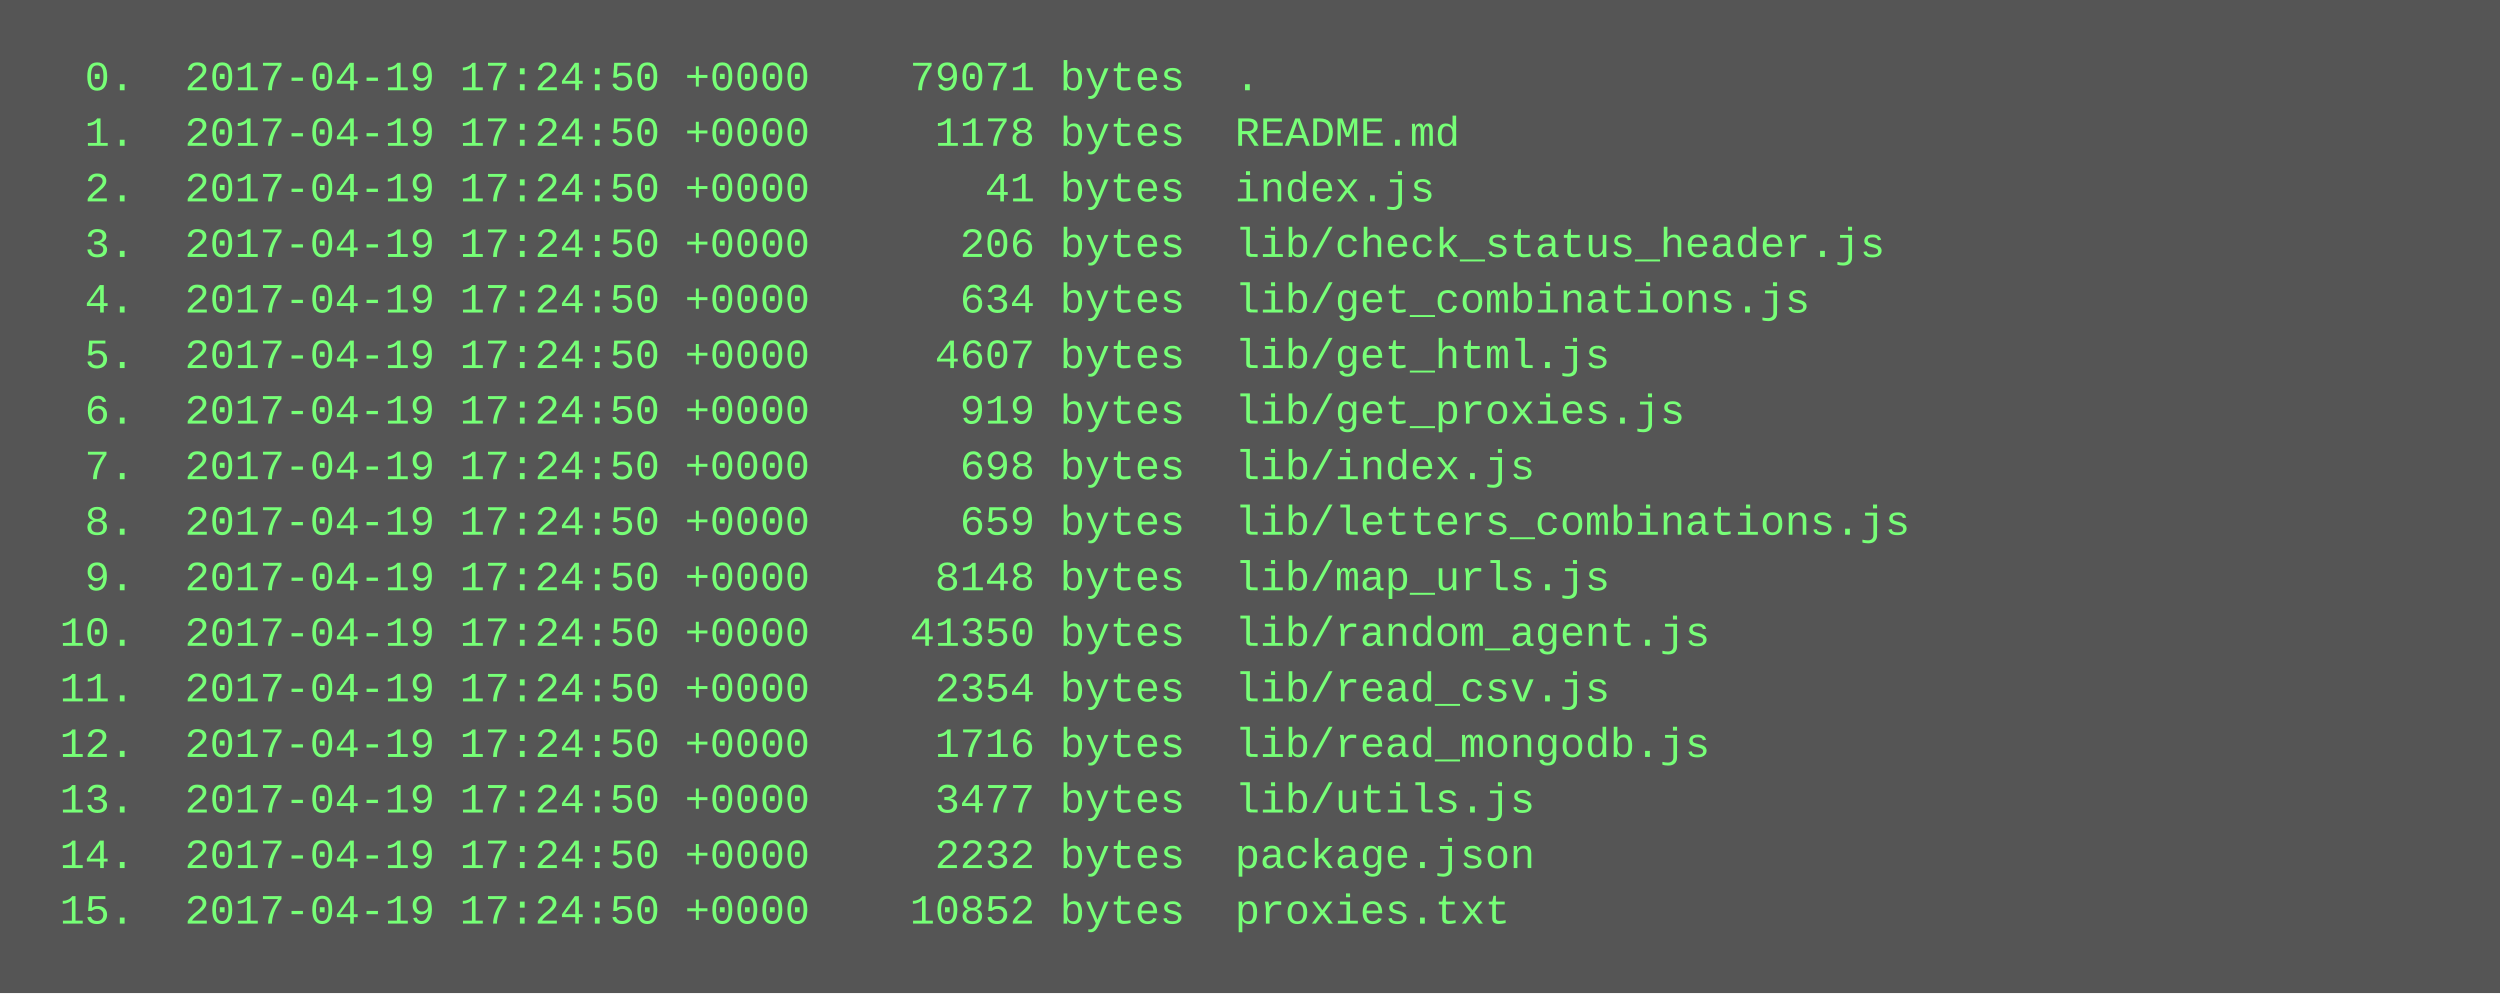
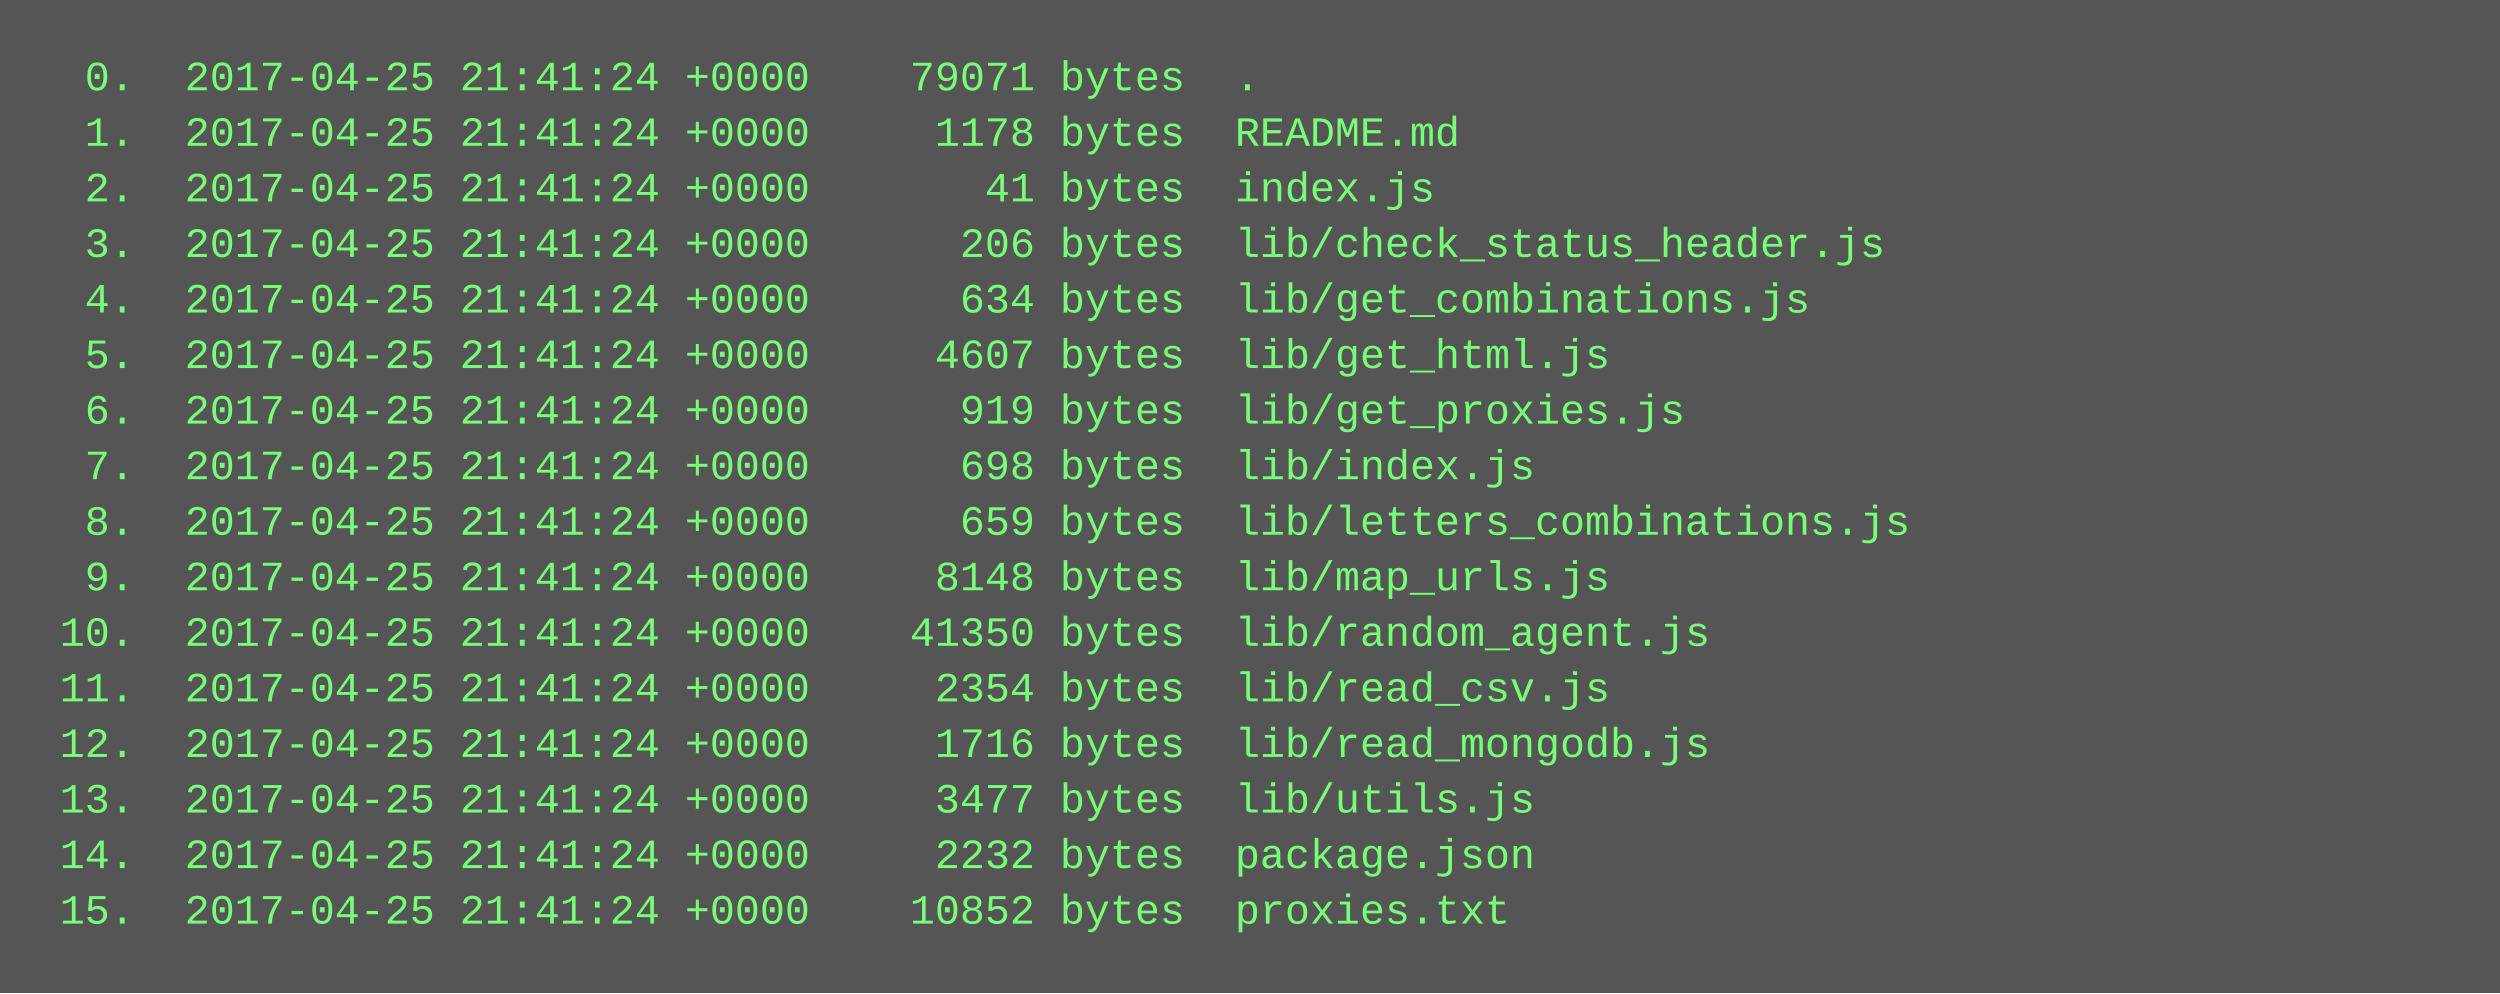
<svg xmlns="http://www.w3.org/2000/svg" height="286" width="720">
  <rect height="286" fill="#555" width="720" />
  <text fill="#7f7" font-family="Courier New" font-size="12" xml:space="preserve">
-     <tspan x="10" y="26">  0.  2017-04-19 17:24:50 +0000    79071 bytes  .</tspan>
-     <tspan x="10" y="42">  1.  2017-04-19 17:24:50 +0000     1178 bytes  README.md</tspan>
-     <tspan x="10" y="58">  2.  2017-04-19 17:24:50 +0000       41 bytes  index.js</tspan>
-     <tspan x="10" y="74">  3.  2017-04-19 17:24:50 +0000      206 bytes  lib/check_status_header.js</tspan>
-     <tspan x="10" y="90">  4.  2017-04-19 17:24:50 +0000      634 bytes  lib/get_combinations.js</tspan>
-     <tspan x="10" y="106">  5.  2017-04-19 17:24:50 +0000     4607 bytes  lib/get_html.js</tspan>
-     <tspan x="10" y="122">  6.  2017-04-19 17:24:50 +0000      919 bytes  lib/get_proxies.js</tspan>
-     <tspan x="10" y="138">  7.  2017-04-19 17:24:50 +0000      698 bytes  lib/index.js</tspan>
-     <tspan x="10" y="154">  8.  2017-04-19 17:24:50 +0000      659 bytes  lib/letters_combinations.js</tspan>
-     <tspan x="10" y="170">  9.  2017-04-19 17:24:50 +0000     8148 bytes  lib/map_urls.js</tspan>
-     <tspan x="10" y="186"> 10.  2017-04-19 17:24:50 +0000    41350 bytes  lib/random_agent.js</tspan>
-     <tspan x="10" y="202"> 11.  2017-04-19 17:24:50 +0000     2354 bytes  lib/read_csv.js</tspan>
-     <tspan x="10" y="218"> 12.  2017-04-19 17:24:50 +0000     1716 bytes  lib/read_mongodb.js</tspan>
-     <tspan x="10" y="234"> 13.  2017-04-19 17:24:50 +0000     3477 bytes  lib/utils.js</tspan>
-     <tspan x="10" y="250"> 14.  2017-04-19 17:24:50 +0000     2232 bytes  package.json</tspan>
-     <tspan x="10" y="266"> 15.  2017-04-19 17:24:50 +0000    10852 bytes  proxies.txt</tspan>
+     <tspan x="10" y="26">  0.  2017-04-25 21:41:24 +0000    79071 bytes  .</tspan>
+     <tspan x="10" y="42">  1.  2017-04-25 21:41:24 +0000     1178 bytes  README.md</tspan>
+     <tspan x="10" y="58">  2.  2017-04-25 21:41:24 +0000       41 bytes  index.js</tspan>
+     <tspan x="10" y="74">  3.  2017-04-25 21:41:24 +0000      206 bytes  lib/check_status_header.js</tspan>
+     <tspan x="10" y="90">  4.  2017-04-25 21:41:24 +0000      634 bytes  lib/get_combinations.js</tspan>
+     <tspan x="10" y="106">  5.  2017-04-25 21:41:24 +0000     4607 bytes  lib/get_html.js</tspan>
+     <tspan x="10" y="122">  6.  2017-04-25 21:41:24 +0000      919 bytes  lib/get_proxies.js</tspan>
+     <tspan x="10" y="138">  7.  2017-04-25 21:41:24 +0000      698 bytes  lib/index.js</tspan>
+     <tspan x="10" y="154">  8.  2017-04-25 21:41:24 +0000      659 bytes  lib/letters_combinations.js</tspan>
+     <tspan x="10" y="170">  9.  2017-04-25 21:41:24 +0000     8148 bytes  lib/map_urls.js</tspan>
+     <tspan x="10" y="186"> 10.  2017-04-25 21:41:24 +0000    41350 bytes  lib/random_agent.js</tspan>
+     <tspan x="10" y="202"> 11.  2017-04-25 21:41:24 +0000     2354 bytes  lib/read_csv.js</tspan>
+     <tspan x="10" y="218"> 12.  2017-04-25 21:41:24 +0000     1716 bytes  lib/read_mongodb.js</tspan>
+     <tspan x="10" y="234"> 13.  2017-04-25 21:41:24 +0000     3477 bytes  lib/utils.js</tspan>
+     <tspan x="10" y="250"> 14.  2017-04-25 21:41:24 +0000     2232 bytes  package.json</tspan>
+     <tspan x="10" y="266"> 15.  2017-04-25 21:41:24 +0000    10852 bytes  proxies.txt</tspan>
  </text>
</svg>
